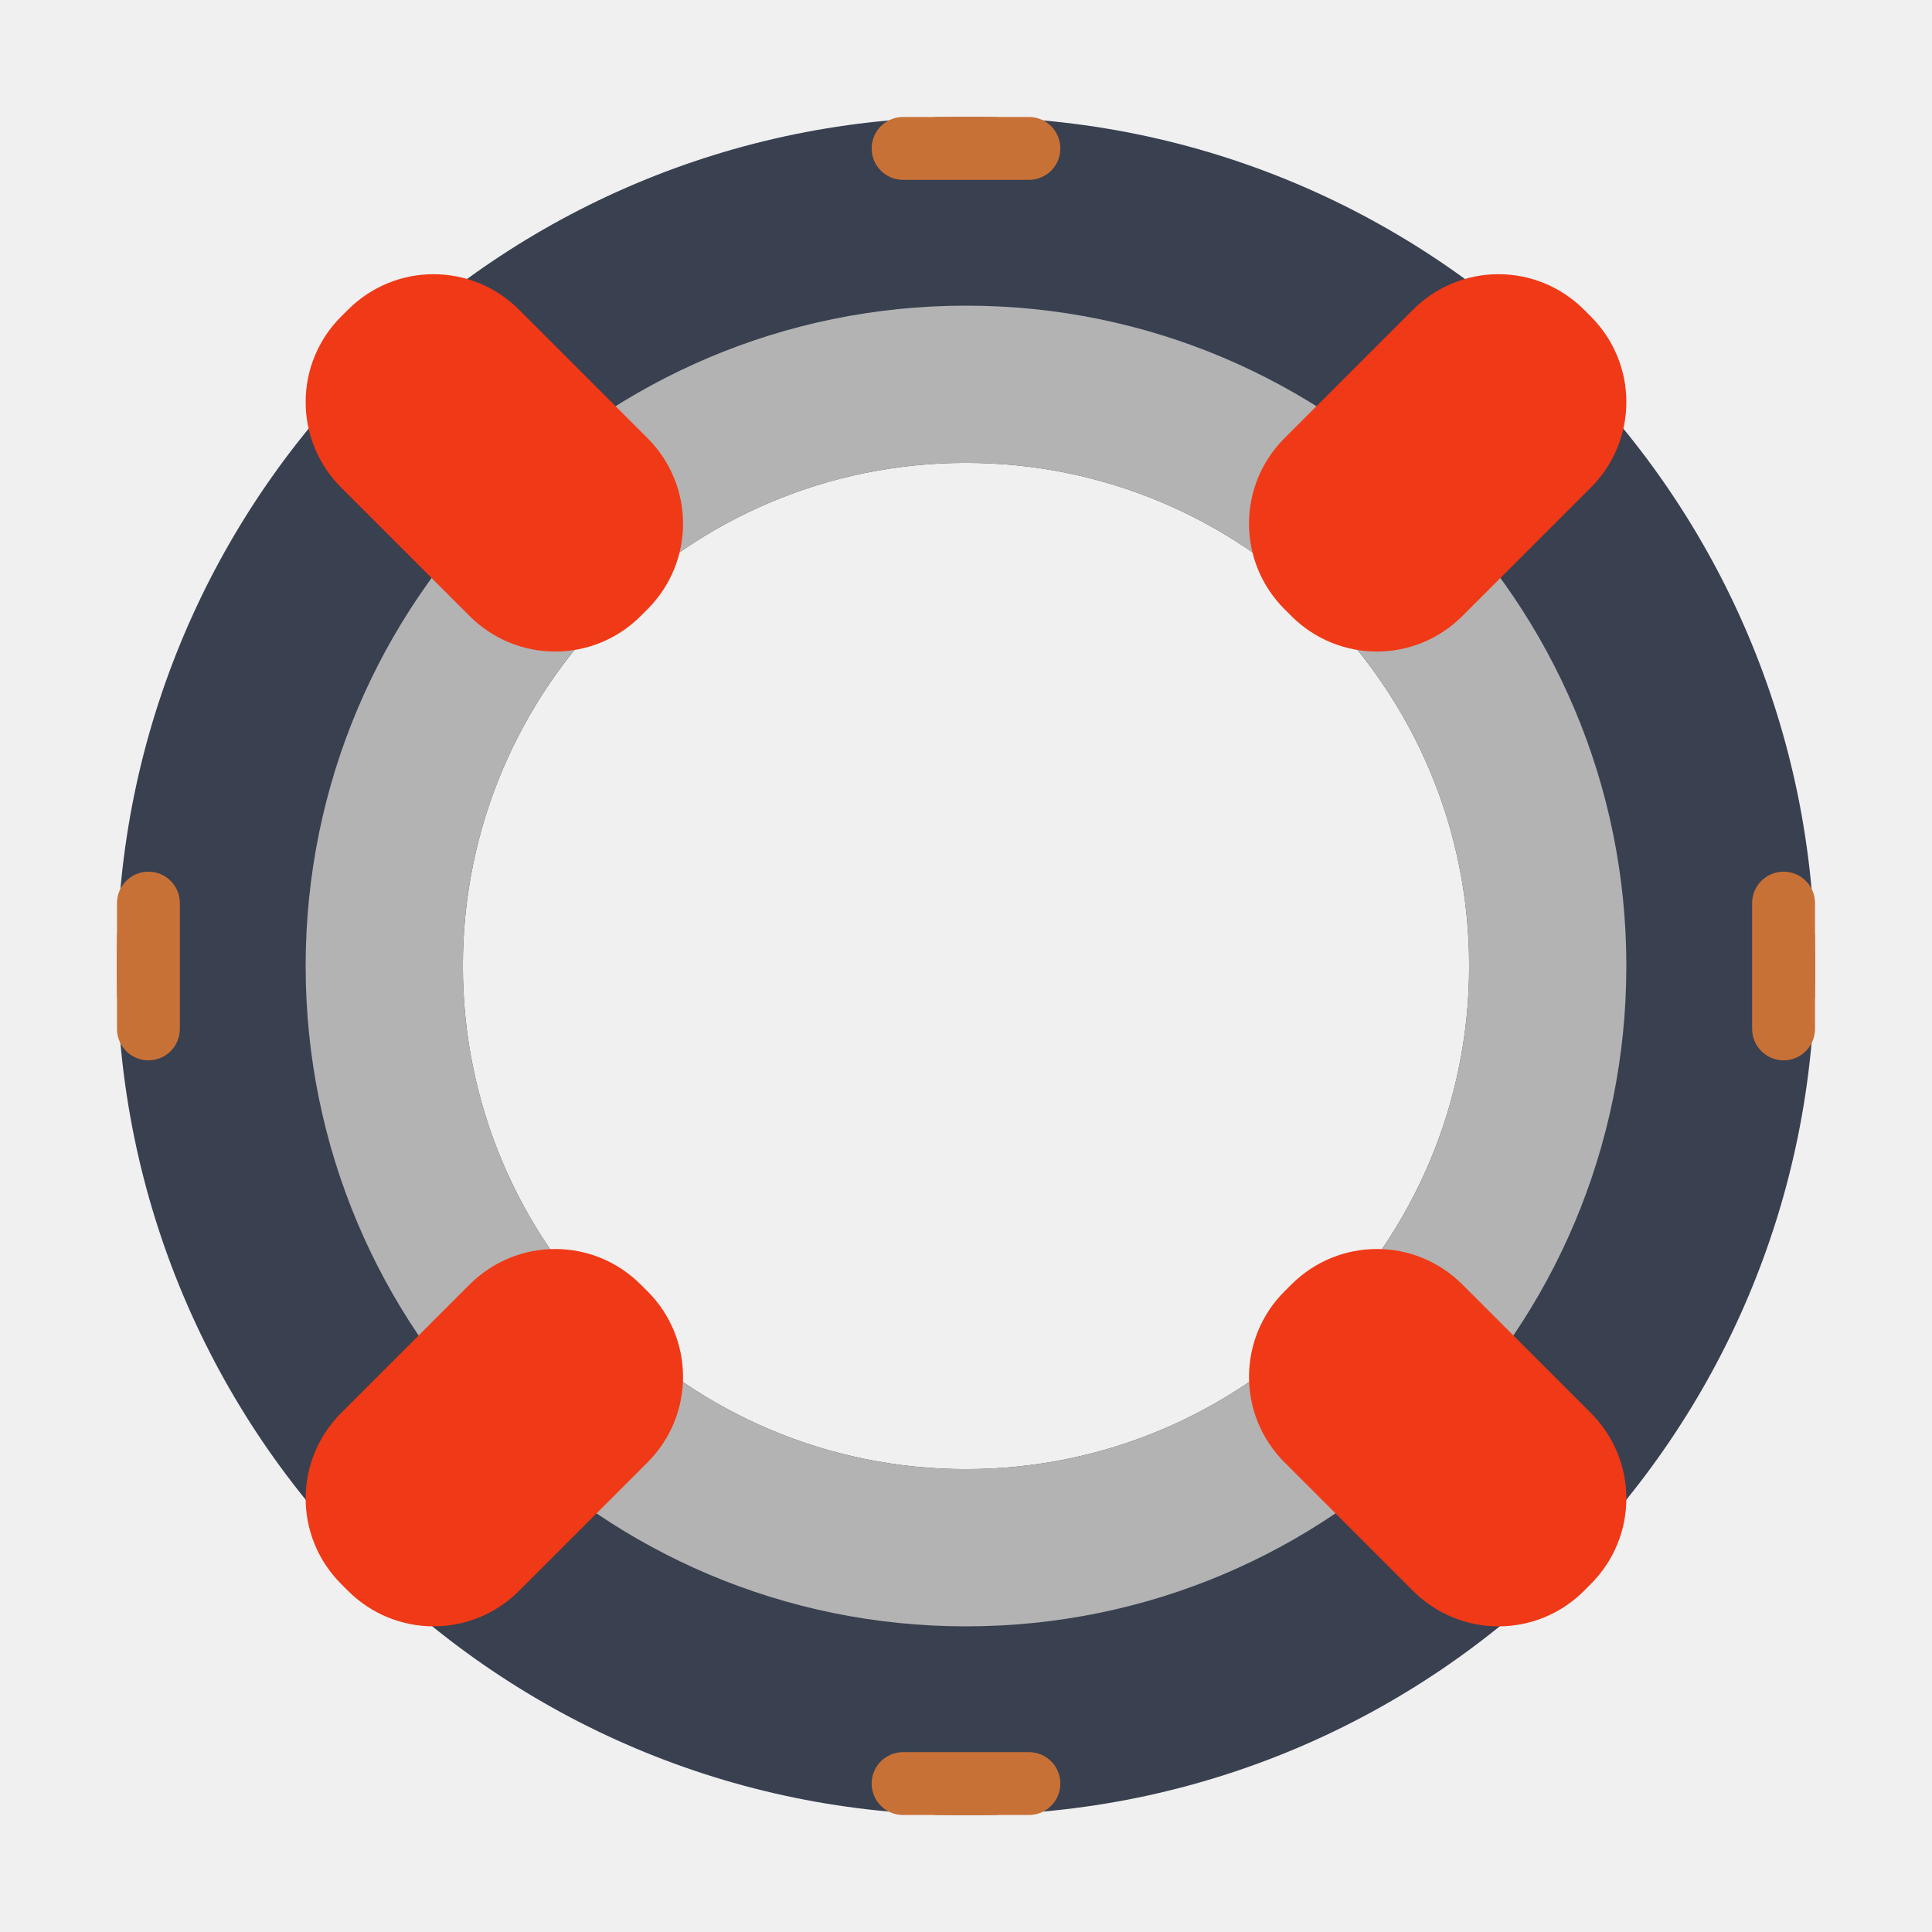
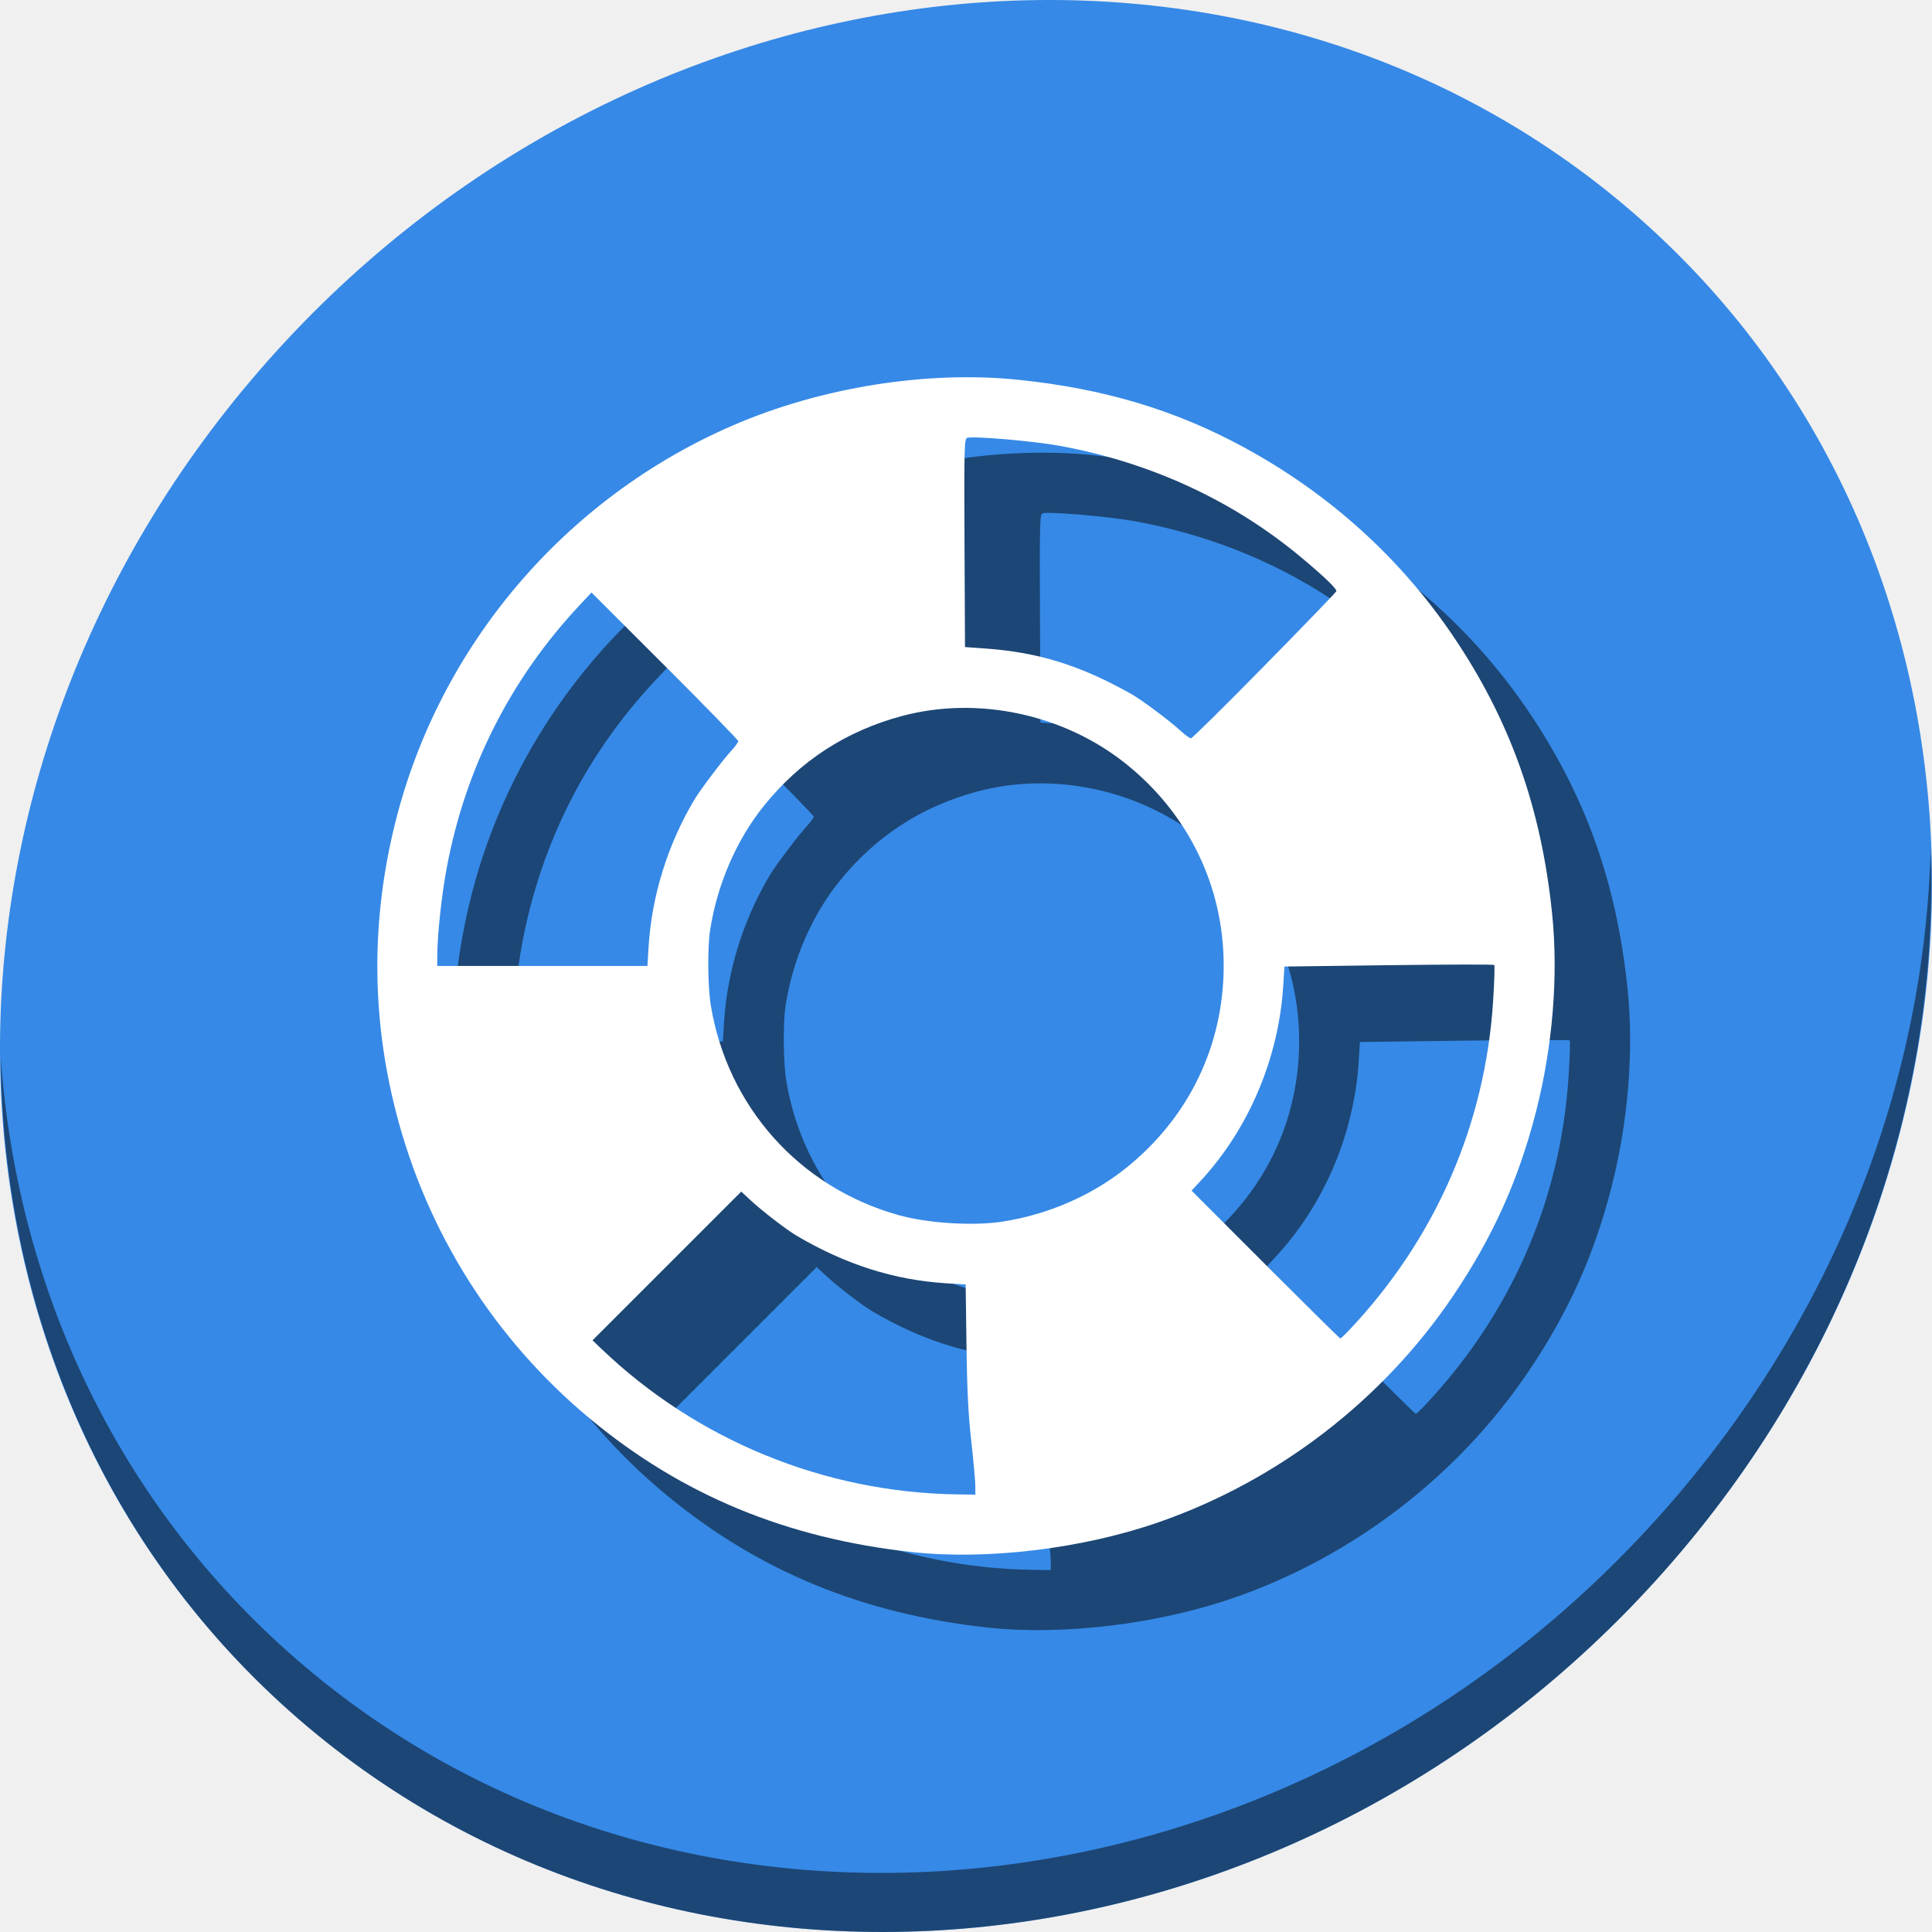
<svg xmlns="http://www.w3.org/2000/svg" width="512" height="512" viewBox="0 0 512 512" id="svg2" version="1.1">
  <defs id="defs4" />
  <g id="layer1" transform="translate(0,-610.5196)">
-     <g id="g4142">
-       <path id="path4164" d="M 256,641.52 A 225,224.999 0 0 0 31,866.52 225,224.999 0 0 0 256,1091.52 225,224.999 0 0 0 481,866.52 225,224.999 0 0 0 256,641.52 Z m 0,91.667 A 133.333,133.333 0 0 1 389.333,866.52 133.333,133.333 0 0 1 256,999.853 133.333,133.333 0 0 1 122.667,866.52 133.333,133.333 0 0 1 256,733.186 Z" style="fill:#394050;fill-opacity:1;stroke:none;stroke-width:8.333;stroke-opacity:1" />
-       <path id="path4184" d="M 256,691.52 A 175,175 0 0 0 81,866.52 175,175 0 0 0 256,1041.52 a 175,175 0 0 0 175,-175 175,175 0 0 0 -175,-175 z m 0,41.667 A 133.333,133.333 0 0 1 389.333,866.52 133.333,133.333 0 0 1 256,999.853 133.333,133.333 0 0 1 122.667,866.52 133.333,133.333 0 0 1 256,733.186 Z" style="fill:#b3b3b3;fill-opacity:1;stroke:none;stroke-width:8.333;stroke-opacity:1" />
-       <path id="rect4191" d="m 114.887,683.186 c -8.198,0 -16.391,3.142 -22.673,9.424 l -1.79,1.774 c -12.564,12.564 -12.564,32.798 0,45.361 l 34.017,34.017 c 12.564,12.564 32.798,12.564 45.361,0 l 1.79,-1.79 c 12.564,-12.564 12.564,-32.781 0,-45.345 l -34.017,-34.017 c -6.282,-6.282 -14.491,-9.424 -22.689,-9.424 z m 282.227,0 c -8.198,0 -16.391,3.142 -22.673,9.424 l -34.017,34.017 c -12.564,12.564 -12.564,32.781 0,45.345 l 1.79,1.79 c 12.564,12.564 32.781,12.564 45.345,0 l 34.017,-34.017 c 12.564,-12.564 12.564,-32.798 0,-45.361 l -1.774,-1.774 c -6.282,-6.282 -14.491,-9.424 -22.689,-9.424 z M 147.13,941.52 c -8.198,0 -16.407,3.142 -22.689,9.424 l -34.017,34.017 c -12.564,12.564 -12.564,32.782 0,45.345 l 1.79,1.79 c 12.564,12.564 32.798,12.564 45.361,0 l 34.017,-34.017 c 12.564,-12.564 12.564,-32.798 0,-45.361 l -1.79,-1.774 c -6.282,-6.282 -14.474,-9.424 -22.673,-9.424 z m 217.757,0 c -8.198,0 -16.391,3.142 -22.673,9.424 l -1.79,1.774 c -12.564,12.564 -12.564,32.798 0,45.361 l 34.017,34.017 c 12.564,12.564 32.798,12.564 45.361,0 l 1.774,-1.79 c 12.564,-12.564 12.564,-32.782 0,-45.345 l -34.017,-34.017 c -6.282,-6.282 -14.474,-9.424 -22.673,-9.424 z" style="fill:#f03916;fill-opacity:1;stroke:none;stroke-width:8.333;stroke-opacity:1" />
-       <rect ry="8.333" y="841.52" x="31" height="50" width="16.667" id="rect4206" style="fill:#c87137;fill-opacity:1;stroke:none;stroke-width:8.333;stroke-opacity:1" />
-       <rect style="fill:#c87137;fill-opacity:1;stroke:none;stroke-width:8.333;stroke-opacity:1" id="rect4208" width="16.667" height="50" x="464.333" y="841.52" ry="8.333" />
-       <path id="rect4210" d="m 239.333,641.52 c -4.617,0 -8.333,3.717 -8.333,8.333 0,4.617 3.717,8.333 8.333,8.333 l 33.333,0 c 4.617,0 8.333,-3.717 8.333,-8.333 0,-4.617 -3.717,-8.333 -8.333,-8.333 l -33.333,0 z m 0,433.333 c -4.617,0 -8.333,3.717 -8.333,8.333 0,4.617 3.717,8.333 8.333,8.333 l 33.333,0 c 4.617,0 8.333,-3.717 8.333,-8.333 0,-4.617 -3.717,-8.333 -8.333,-8.333 l -33.333,0 z" style="fill:#c87137;fill-opacity:1;stroke:none;stroke-width:8.333;stroke-opacity:1" />
-       <path id="rect4214" d="m 247.667,641.52 0,8.333 16.667,0 0,-8.333 -16.667,0 z m -216.667,216.667 0,16.667 8.333,0 0,-16.667 -8.333,0 z m 441.667,0 0,16.667 8.333,0 0,-16.667 -8.333,0 z m -225,225 0,8.333 16.667,0 0,-8.333 -16.667,0 z" style="fill:#c87137;fill-opacity:1;stroke:none;stroke-width:8.333;stroke-opacity:1" />
+     <g transform="translate(5.8815694e-6,1.7197556e-5)" id="g832">
+       <path style="fill:#3689e6;fill-opacity:1;stroke-width:11.11" d="m 432.913,666.994 c 102.193,88.575 105.827,249.7 8.117,359.899 -97.71,110.199 -259.751,127.728 -361.943,39.153 C -23.106,977.471 -26.74,816.346 70.97,706.147 168.68,595.948 330.72,578.419 432.913,666.994 Z" id="path911" />
+       <path style="opacity:1;fill:#000000;fill-opacity:0.49;stroke-width:11.11" d="m 511.635,835.423 c -1.551,61.312 -25.161,124.155 -70.966,175.814 -97.71,110.199 -259.75,127.728 -361.943,39.153 C 30.827,1008.875 4.497,951.442 0.194,890.748 0.799,957.105 27.117,1021.002 79.079,1066.039 181.271,1154.613 343.319,1137.076 441.022,1026.885 490.726,970.827 514.027,901.594 511.635,835.423 Z" id="path913" />
+       <path style="fill:#000000;fill-opacity:0.49;stroke-width:0.499" d="m 261.525,1041.814 c -33.119,-3.644 -60.758,-15.084 -85.01,-35.187 -25.406,-21.059 -43.4,-49.472 -51.599,-81.476 -6.487,-25.321 -6.555,-50.906 -0.203,-76.485 11.647,-46.903 44.9,-86.082 89.445,-105.384 23.395,-10.137 51.455,-14.62 75.786,-12.107 22.552,2.329 41.443,7.978 59.582,17.816 22.709,12.316 41.647,29.422 55.742,50.349 14.97,22.225 23.163,45.248 26.05,73.21 1.703,16.488 0.182,35.233 -4.267,52.602 -4.638,18.105 -11.457,33.24 -22.014,48.862 -18.62,27.553 -46.225,48.804 -77.707,59.82 -20.341,7.117 -45.699,10.193 -65.806,7.981 z m 16.941,-17.568 c -0.006,-1.302 -0.488,-6.631 -1.072,-11.841 -0.785,-7.011 -1.116,-13.633 -1.272,-25.479 l -0.211,-16.006 -5.074,-0.313 c -13.787,-0.85 -26.639,-4.919 -39.616,-12.542 -2.761,-1.622 -9.155,-6.538 -12.308,-9.463 l -2.474,-2.296 -19.705,19.705 -19.705,19.705 2.235,2.144 c 25.363,24.324 59.148,38.177 94.351,38.686 l 4.861,0.07 -0.011,-2.368 z m 98.982,-41.124 c 22.927,-24.226 36.17,-54.498 38.252,-87.439 0.318,-5.033 0.447,-9.282 0.286,-9.443 -0.161,-0.161 -12.736,-0.131 -27.945,0.065 l -27.653,0.357 -0.311,5.034 c -1.187,19.241 -9.159,38.039 -22.002,51.882 l -2.295,2.474 19.585,19.589 c 10.772,10.774 19.698,19.589 19.836,19.589 0.138,-5e-4 1.149,-0.949 2.246,-2.108 z m -91.837,-28.854 c 12.011,-1.839 23.614,-6.86 32.753,-14.174 16.662,-13.333 25.919,-32.487 25.925,-53.643 0.006,-20.993 -9.312,-40.231 -25.925,-53.525 -16.45,-13.164 -39.256,-18.029 -59.333,-12.658 -14.877,3.98 -27.09,11.948 -36.703,23.946 -7.208,8.997 -12.284,20.775 -14.144,32.822 -0.72,4.663 -0.619,15.009 0.194,19.944 4.428,26.863 23.526,48.205 49.703,55.542 7.771,2.178 19.747,2.938 27.53,1.746 z m -93.726,-72.869 c 0.833,-13.508 5.088,-27.156 12.161,-39.007 1.489,-2.495 7.4,-10.344 9.566,-12.702 1.123,-1.223 2.042,-2.458 2.042,-2.745 0,-0.286 -8.752,-9.27 -19.45,-19.964 l -19.45,-19.443 -3.04,3.241 c -18.346,19.561 -30.299,43.116 -35.296,69.554 -1.397,7.39 -2.54,18.097 -2.54,23.783 v 2.393 h 27.846 27.846 z m 163.193,-74.442 c 10.384,-10.572 18.961,-19.455 19.061,-19.74 0.206,-0.588 -2.993,-3.689 -9.023,-8.748 -18.164,-15.237 -40.07,-25.386 -64.348,-29.81 -7.018,-1.279 -23.041,-2.648 -24.49,-2.092 -0.725,0.278 -0.789,2.936 -0.673,27.869 l 0.129,27.561 5.235,0.372 c 14.219,1.012 25.2,4.418 38.776,12.031 2.73,1.531 10.182,7.084 13.058,9.732 1.223,1.126 2.487,2.047 2.809,2.047 0.322,0 9.081,-8.65 19.465,-19.222 z" id="path855" />
+       <path id="path853" d="m 241.525,1021.814 c -33.119,-3.644 -60.758,-15.084 -85.01,-35.187 -25.406,-21.059 -43.4,-49.472 -51.599,-81.476 -6.487,-25.321 -6.555,-50.906 -0.203,-76.485 11.647,-46.903 44.9,-86.082 89.445,-105.384 23.395,-10.137 51.455,-14.62 75.786,-12.107 22.552,2.329 41.443,7.978 59.582,17.816 22.709,12.316 41.647,29.422 55.742,50.349 14.97,22.225 23.163,45.248 26.05,73.21 1.703,16.488 0.182,35.233 -4.267,52.602 -4.638,18.105 -11.457,33.24 -22.014,48.862 -18.62,27.553 -46.225,48.804 -77.707,59.82 -20.341,7.117 -45.699,10.193 -65.806,7.981 z m 16.941,-17.568 c -0.006,-1.302 -0.488,-6.631 -1.072,-11.842 -0.785,-7.011 -1.116,-13.633 -1.272,-25.479 l -0.211,-16.006 -5.074,-0.313 c -13.787,-0.85 -26.639,-4.919 -39.616,-12.542 -2.761,-1.622 -9.155,-6.538 -12.308,-9.463 l -2.474,-2.296 -19.705,19.705 -19.705,19.705 2.235,2.144 c 25.363,24.324 59.148,38.177 94.351,38.686 l 4.861,0.07 -0.011,-2.368 z m 98.982,-41.124 c 22.927,-24.226 36.17,-54.498 38.252,-87.439 0.318,-5.033 0.447,-9.282 0.286,-9.443 -0.161,-0.161 -12.736,-0.131 -27.945,0.065 l -27.653,0.357 -0.311,5.034 c -1.187,19.241 -9.159,38.039 -22.002,51.882 l -2.295,2.474 19.585,19.589 c 10.772,10.774 19.698,19.589 19.836,19.589 0.138,-5e-4 1.149,-0.949 2.246,-2.108 z m -91.837,-28.854 c 12.011,-1.839 23.614,-6.86 32.753,-14.174 16.662,-13.333 25.919,-32.487 25.925,-53.643 0.006,-20.993 -9.312,-40.231 -25.925,-53.525 -16.45,-13.164 -39.256,-18.029 -59.333,-12.658 -14.877,3.98 -27.09,11.948 -36.703,23.946 -7.208,8.997 -12.284,20.775 -14.144,32.822 -0.72,4.663 -0.619,15.009 0.194,19.944 4.428,26.863 23.526,48.205 49.703,55.542 7.771,2.178 19.747,2.938 27.53,1.746 z m -93.726,-72.869 c 0.833,-13.508 5.088,-27.156 12.161,-39.007 1.489,-2.495 7.4,-10.344 9.566,-12.702 1.123,-1.223 2.042,-2.458 2.042,-2.745 0,-0.286 -8.752,-9.27 -19.45,-19.964 l -19.45,-19.443 -3.04,3.241 c -18.346,19.561 -30.299,43.116 -35.296,69.554 -1.397,7.39 -2.54,18.097 -2.54,23.783 v 2.393 h 27.846 27.846 z m 163.193,-74.442 c 10.384,-10.572 18.961,-19.455 19.061,-19.74 0.206,-0.588 -2.993,-3.689 -9.023,-8.748 -18.164,-15.237 -40.07,-25.386 -64.348,-29.81 -7.018,-1.279 -23.041,-2.648 -24.49,-2.092 -0.725,0.278 -0.789,2.936 -0.673,27.869 l 0.129,27.561 5.235,0.372 c 14.219,1.012 25.2,4.418 38.776,12.031 2.73,1.531 10.182,7.084 13.058,9.732 1.223,1.126 2.487,2.047 2.809,2.047 0.322,0 9.081,-8.65 19.465,-19.222 z" style="fill:#ffffff;stroke-width:0.499" />
    </g>
  </g>
</svg>
